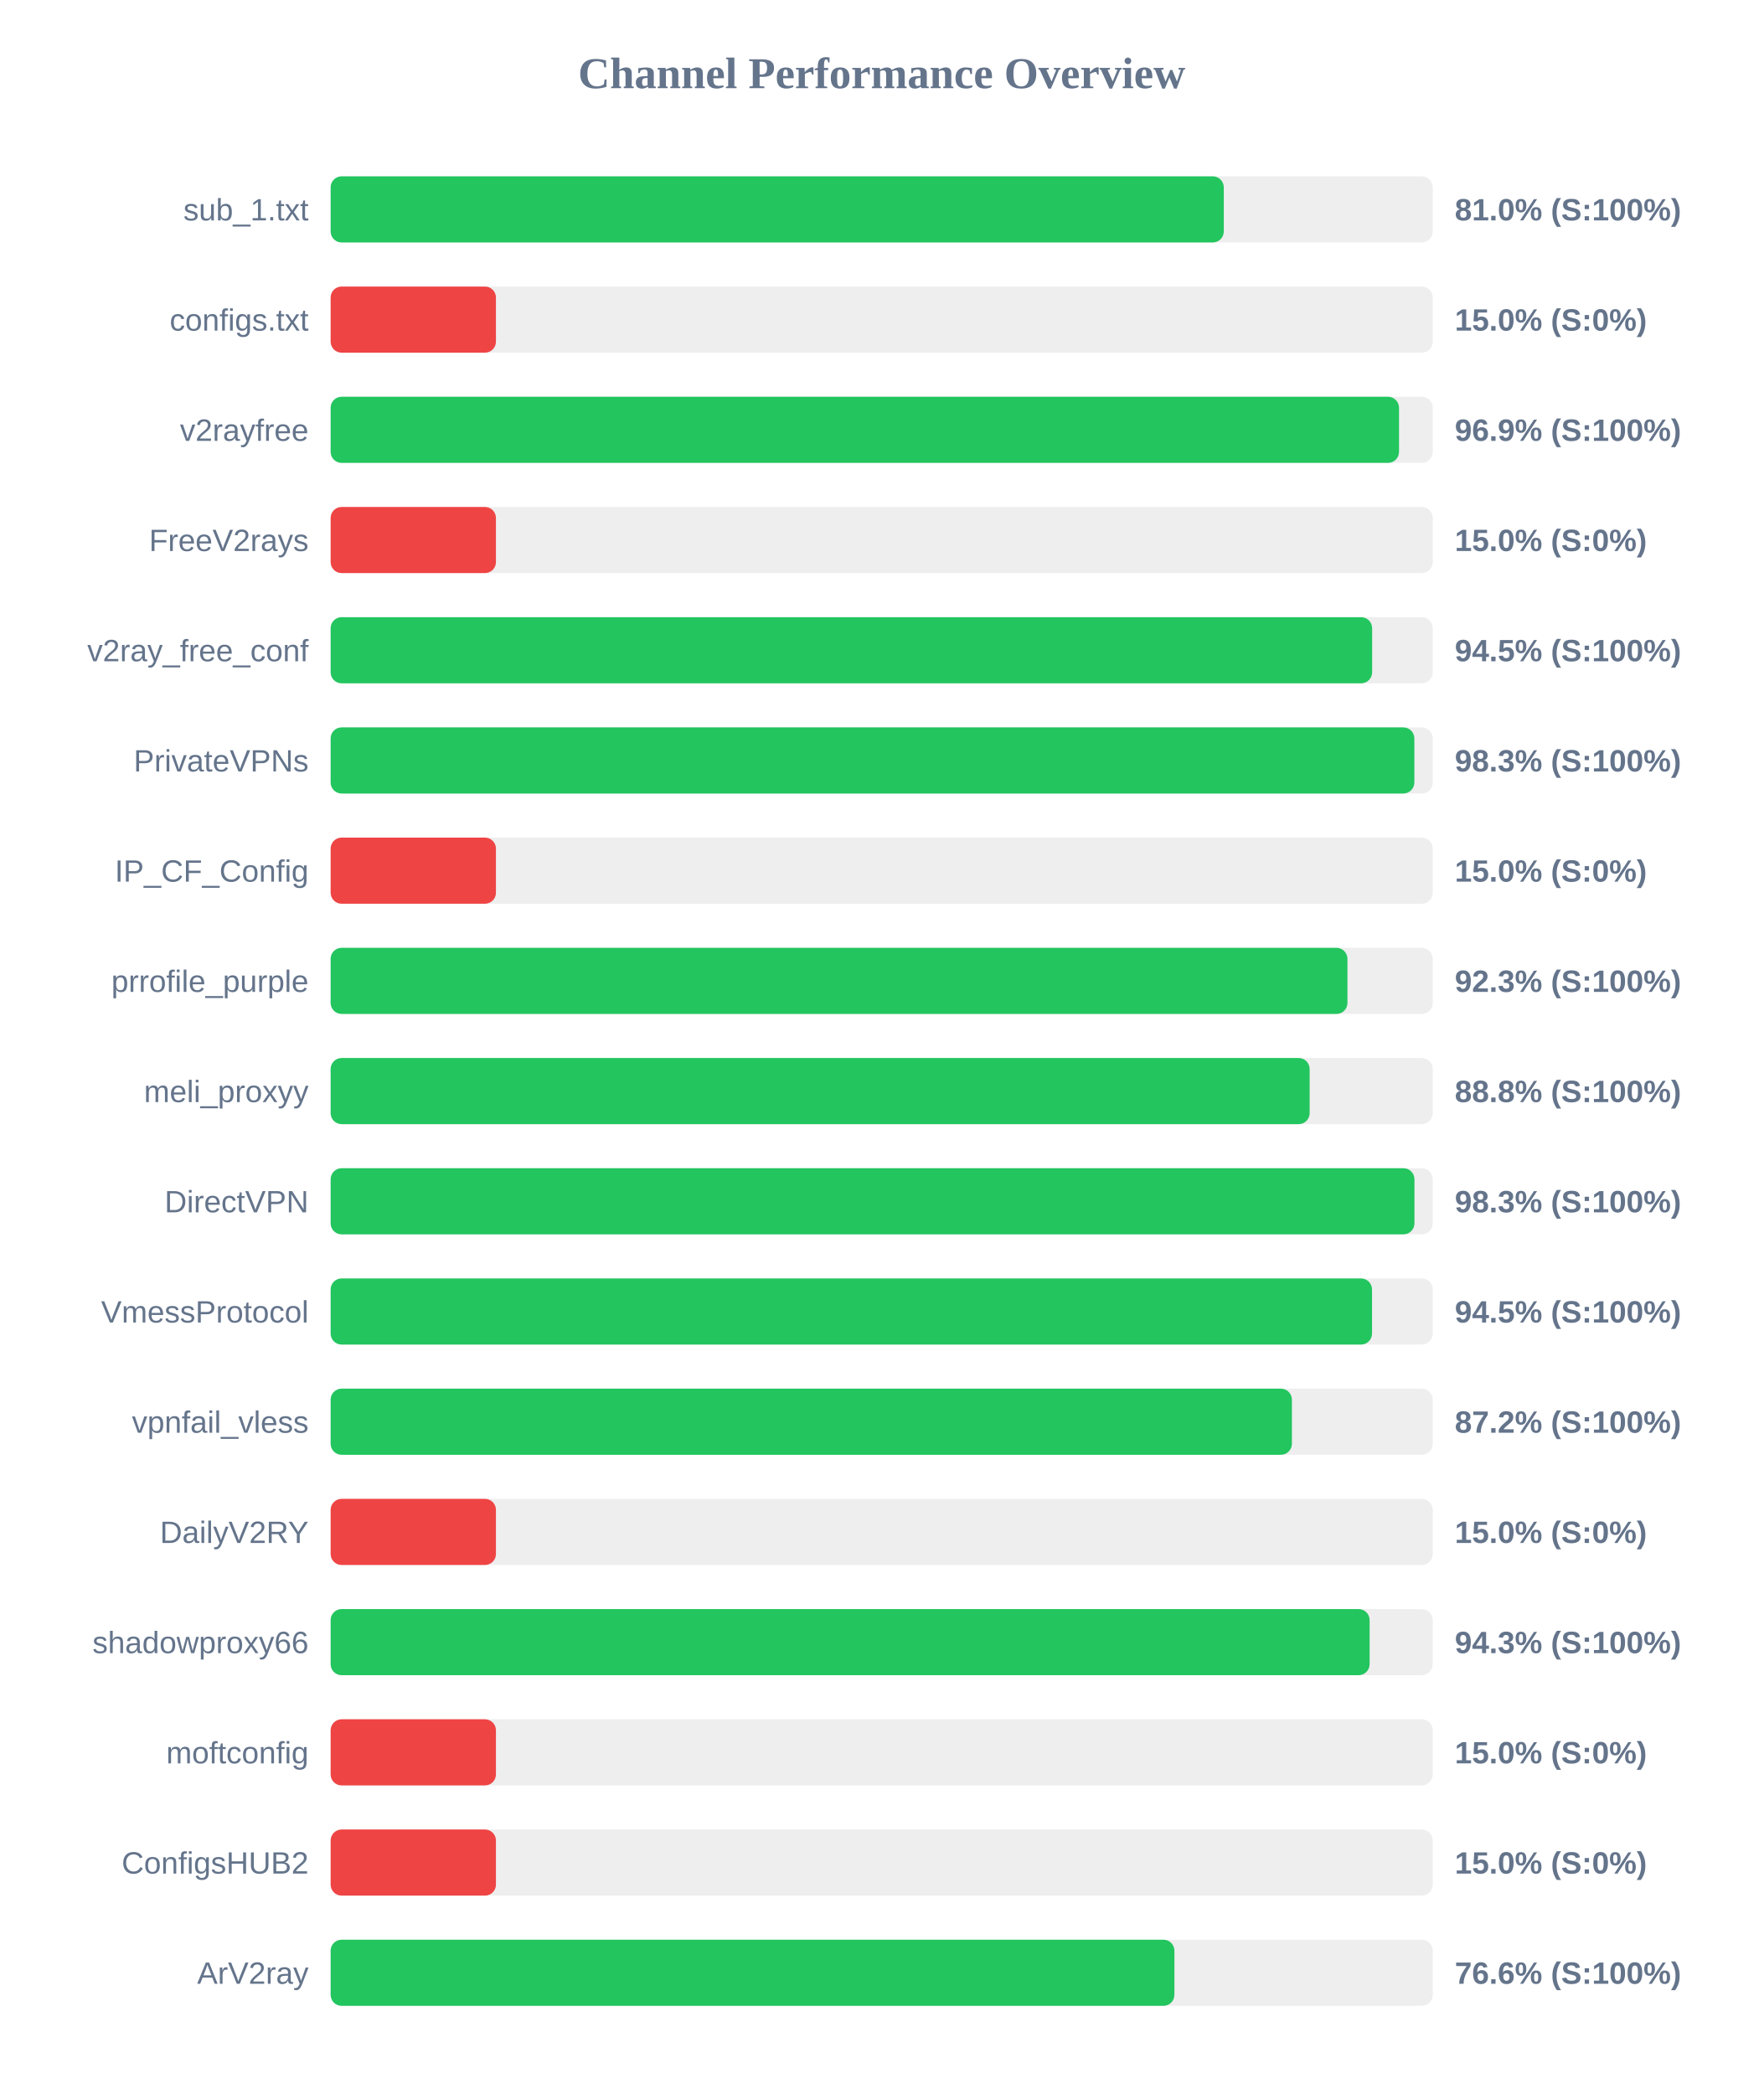
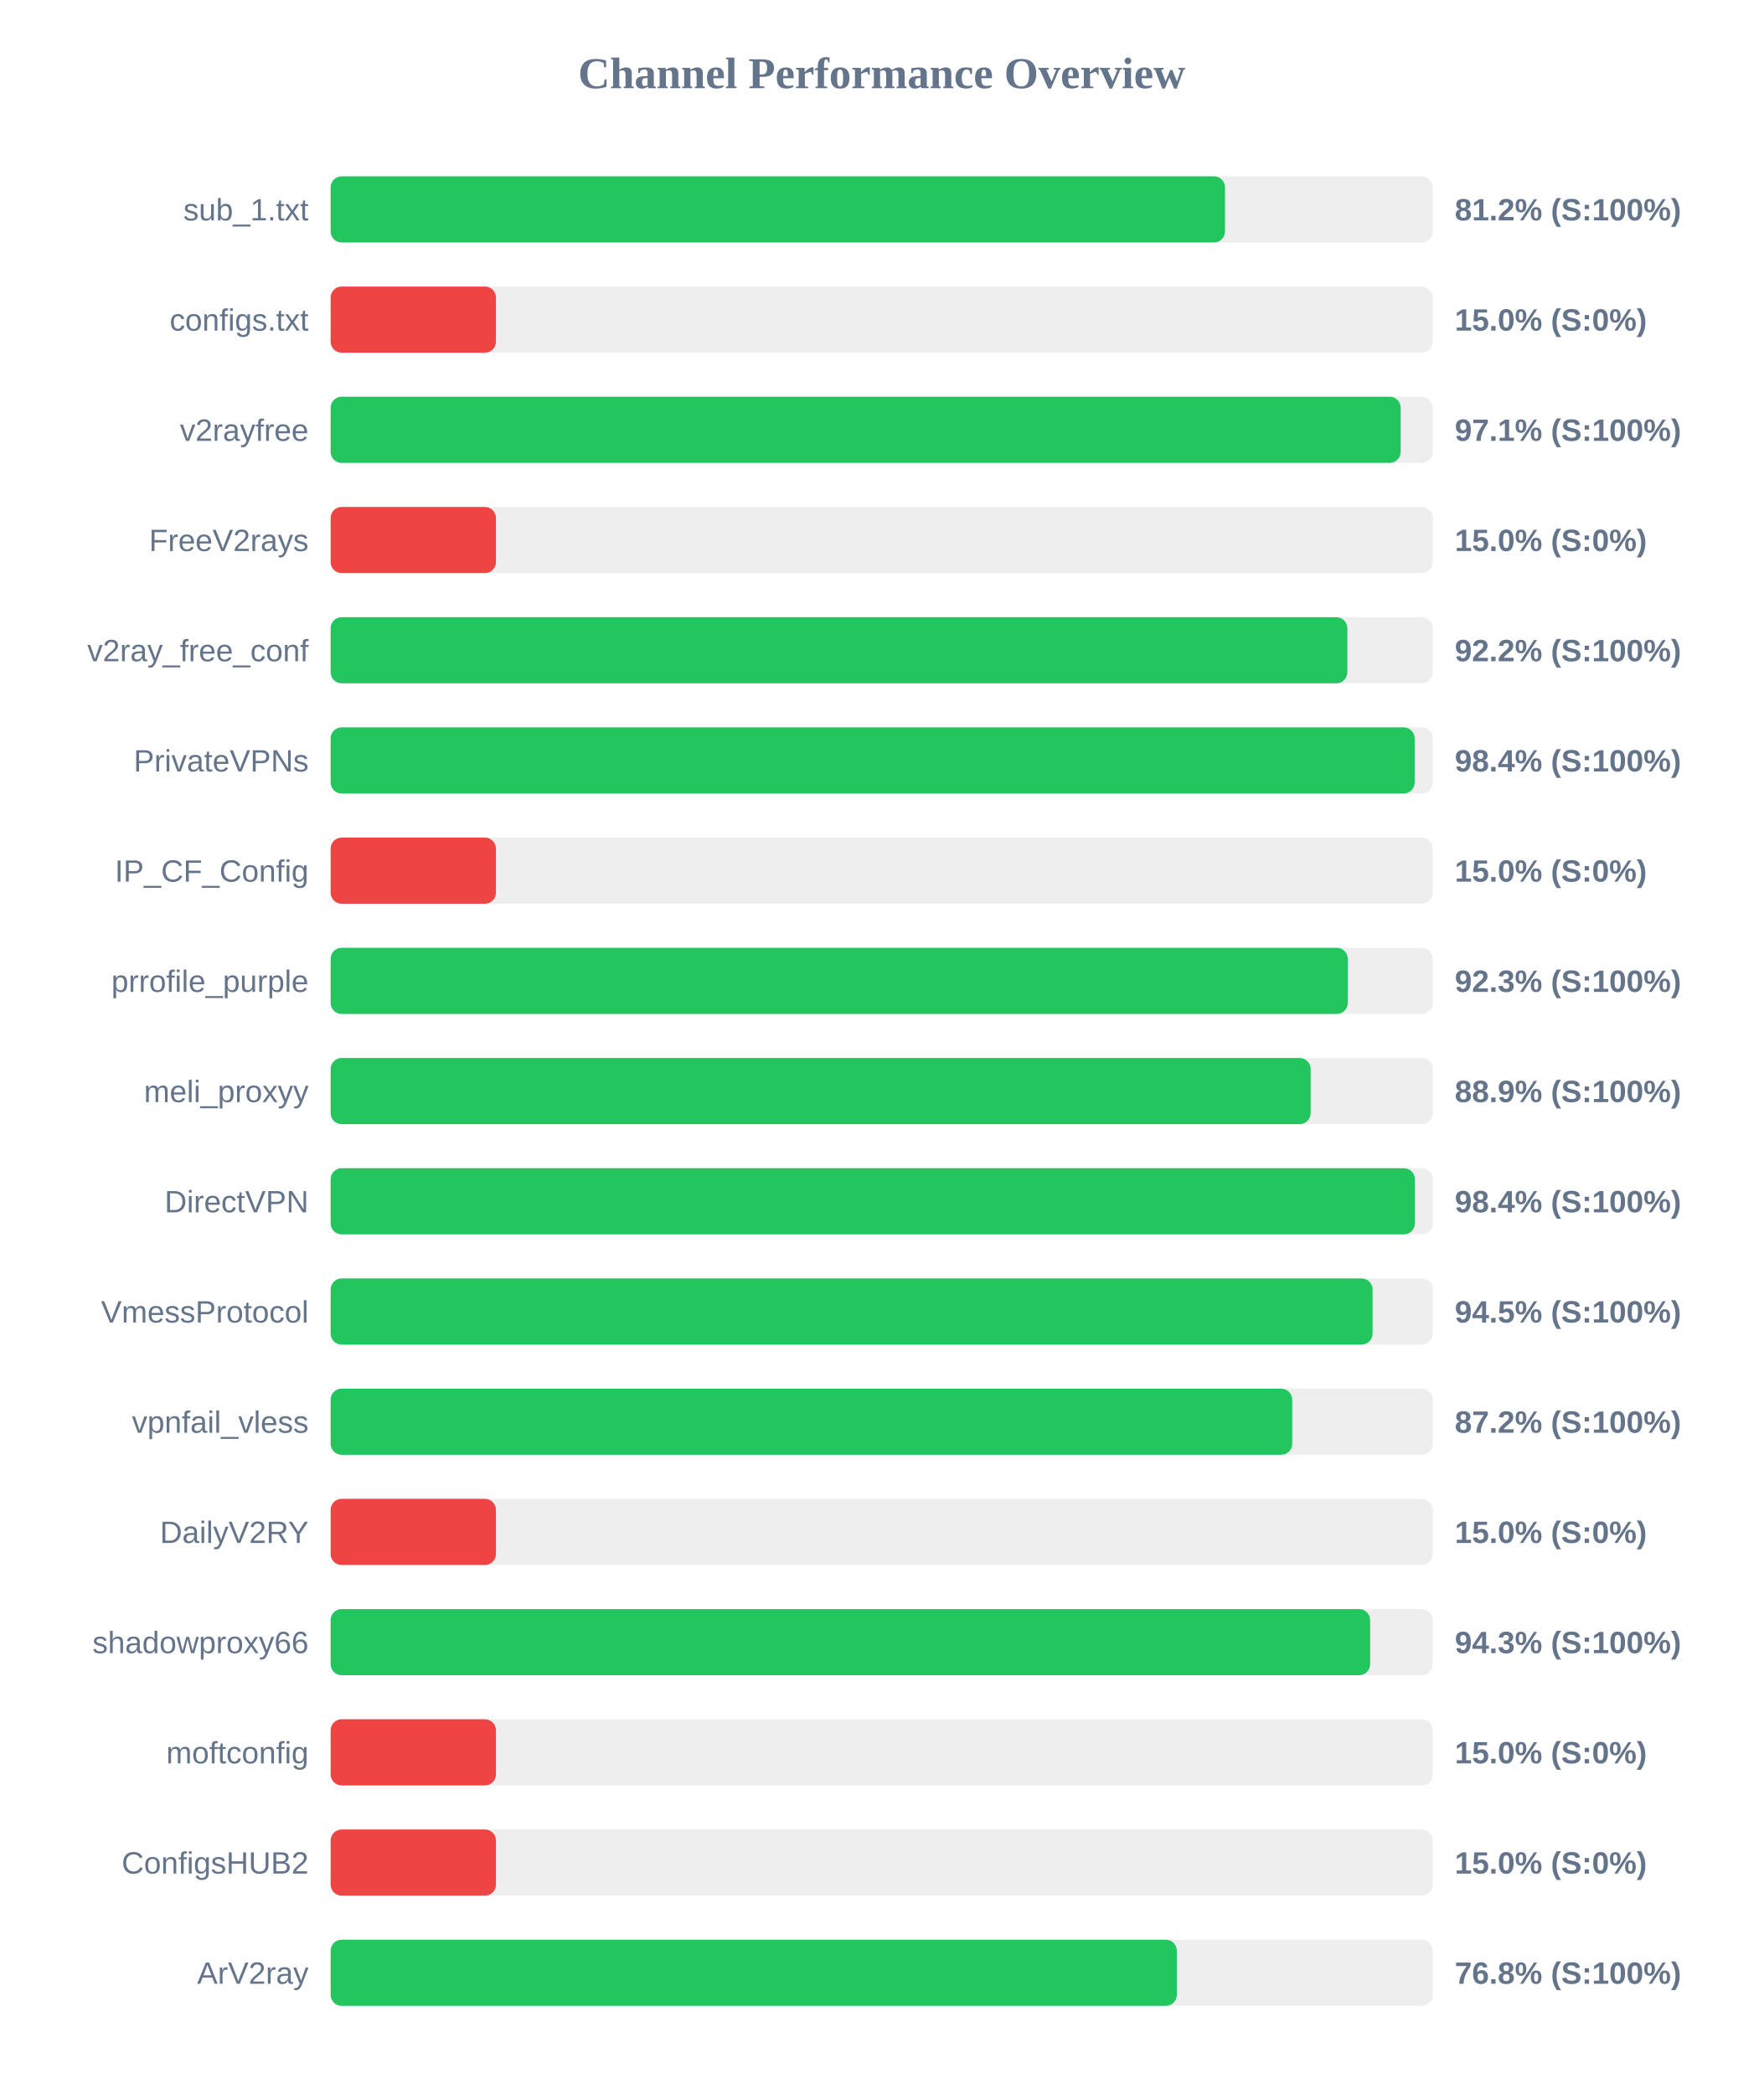
<svg xmlns="http://www.w3.org/2000/svg" width="800" height="950" version="1.1">
  <style>
        .row { font: 14px Arial; fill: #64748b; }
        .score { font: bold 14px Arial; fill: #64748b; }
    </style>
  <text x="400" y="40" text-anchor="middle" font-size="20px" font-weight="bold" fill="#64748b">Channel Performance Overview</text>
  <rect x="150" y="80" width="500" height="30" fill="#eee" rx="5" />
-   <rect x="150" y="80" width="405.2" height="30" fill="#22c55e" rx="5" />
+   <rect x="150" y="80" width="405.75" height="30" fill="#22c55e" rx="5" />
  <text x="140" y="100" text-anchor="end" class="row">sub_1.txt</text>
-   <text x="660" y="100" text-anchor="start" class="score">81.0% (S:100%)</text>
+   <text x="660" y="100" text-anchor="start" class="score">81.2% (S:100%)</text>
  <rect x="150" y="130" width="500" height="30" fill="#eee" rx="5" />
  <rect x="150" y="130" width="75.0" height="30" fill="#ef4444" rx="5" />
  <text x="140" y="150" text-anchor="end" class="row">configs.txt</text>
  <text x="660" y="150" text-anchor="start" class="score">15.0% (S:0%)</text>
  <rect x="150" y="180" width="500" height="30" fill="#eee" rx="5" />
-   <rect x="150" y="180" width="484.7" height="30" fill="#22c55e" rx="5" />
+   <rect x="150" y="180" width="485.45" height="30" fill="#22c55e" rx="5" />
  <text x="140" y="200" text-anchor="end" class="row">v2rayfree</text>
-   <text x="660" y="200" text-anchor="start" class="score">96.9% (S:100%)</text>
+   <text x="660" y="200" text-anchor="start" class="score">97.1% (S:100%)</text>
  <rect x="150" y="230" width="500" height="30" fill="#eee" rx="5" />
  <rect x="150" y="230" width="75.0" height="30" fill="#ef4444" rx="5" />
  <text x="140" y="250" text-anchor="end" class="row">FreeV2rays</text>
  <text x="660" y="250" text-anchor="start" class="score">15.0% (S:0%)</text>
  <rect x="150" y="280" width="500" height="30" fill="#eee" rx="5" />
-   <rect x="150" y="280" width="472.5" height="30" fill="#22c55e" rx="5" />
+   <rect x="150" y="280" width="461.25" height="30" fill="#22c55e" rx="5" />
  <text x="140" y="300" text-anchor="end" class="row">v2ray_free_conf</text>
-   <text x="660" y="300" text-anchor="start" class="score">94.5% (S:100%)</text>
+   <text x="660" y="300" text-anchor="start" class="score">92.2% (S:100%)</text>
  <rect x="150" y="330" width="500" height="30" fill="#eee" rx="5" />
-   <rect x="150" y="330" width="491.65" height="30" fill="#22c55e" rx="5" />
+   <rect x="150" y="330" width="491.8" height="30" fill="#22c55e" rx="5" />
  <text x="140" y="350" text-anchor="end" class="row">PrivateVPNs</text>
-   <text x="660" y="350" text-anchor="start" class="score">98.3% (S:100%)</text>
+   <text x="660" y="350" text-anchor="start" class="score">98.4% (S:100%)</text>
  <rect x="150" y="380" width="500" height="30" fill="#eee" rx="5" />
  <rect x="150" y="380" width="75.0" height="30" fill="#ef4444" rx="5" />
  <text x="140" y="400" text-anchor="end" class="row">IP_CF_Config</text>
  <text x="660" y="400" text-anchor="start" class="score">15.0% (S:0%)</text>
  <rect x="150" y="430" width="500" height="30" fill="#eee" rx="5" />
-   <rect x="150" y="430" width="461.3" height="30" fill="#22c55e" rx="5" />
+   <rect x="150" y="430" width="461.45" height="30" fill="#22c55e" rx="5" />
  <text x="140" y="450" text-anchor="end" class="row">prrofile_purple</text>
  <text x="660" y="450" text-anchor="start" class="score">92.3% (S:100%)</text>
  <rect x="150" y="480" width="500" height="30" fill="#eee" rx="5" />
-   <rect x="150" y="480" width="444.15" height="30" fill="#22c55e" rx="5" />
+   <rect x="150" y="480" width="444.6" height="30" fill="#22c55e" rx="5" />
  <text x="140" y="500" text-anchor="end" class="row">meli_proxyy</text>
-   <text x="660" y="500" text-anchor="start" class="score">88.8% (S:100%)</text>
+   <text x="660" y="500" text-anchor="start" class="score">88.9% (S:100%)</text>
  <rect x="150" y="530" width="500" height="30" fill="#eee" rx="5" />
-   <rect x="150" y="530" width="491.7" height="30" fill="#22c55e" rx="5" />
+   <rect x="150" y="530" width="491.9" height="30" fill="#22c55e" rx="5" />
  <text x="140" y="550" text-anchor="end" class="row">DirectVPN</text>
-   <text x="660" y="550" text-anchor="start" class="score">98.3% (S:100%)</text>
+   <text x="660" y="550" text-anchor="start" class="score">98.4% (S:100%)</text>
  <rect x="150" y="580" width="500" height="30" fill="#eee" rx="5" />
-   <rect x="150" y="580" width="472.45" height="30" fill="#22c55e" rx="5" />
+   <rect x="150" y="580" width="472.7" height="30" fill="#22c55e" rx="5" />
  <text x="140" y="600" text-anchor="end" class="row">VmessProtocol</text>
  <text x="660" y="600" text-anchor="start" class="score">94.5% (S:100%)</text>
  <rect x="150" y="630" width="500" height="30" fill="#eee" rx="5" />
-   <rect x="150" y="630" width="436.1" height="30" fill="#22c55e" rx="5" />
+   <rect x="150" y="630" width="436.25" height="30" fill="#22c55e" rx="5" />
  <text x="140" y="650" text-anchor="end" class="row">vpnfail_vless</text>
  <text x="660" y="650" text-anchor="start" class="score">87.2% (S:100%)</text>
  <rect x="150" y="680" width="500" height="30" fill="#eee" rx="5" />
  <rect x="150" y="680" width="75.0" height="30" fill="#ef4444" rx="5" />
  <text x="140" y="700" text-anchor="end" class="row">DailyV2RY</text>
  <text x="660" y="700" text-anchor="start" class="score">15.0% (S:0%)</text>
  <rect x="150" y="730" width="500" height="30" fill="#eee" rx="5" />
-   <rect x="150" y="730" width="471.35" height="30" fill="#22c55e" rx="5" />
+   <rect x="150" y="730" width="471.6" height="30" fill="#22c55e" rx="5" />
  <text x="140" y="750" text-anchor="end" class="row">shadowproxy66</text>
  <text x="660" y="750" text-anchor="start" class="score">94.3% (S:100%)</text>
  <rect x="150" y="780" width="500" height="30" fill="#eee" rx="5" />
  <rect x="150" y="780" width="75.0" height="30" fill="#ef4444" rx="5" />
  <text x="140" y="800" text-anchor="end" class="row">moftconfig</text>
  <text x="660" y="800" text-anchor="start" class="score">15.0% (S:0%)</text>
  <rect x="150" y="830" width="500" height="30" fill="#eee" rx="5" />
  <rect x="150" y="830" width="75.0" height="30" fill="#ef4444" rx="5" />
  <text x="140" y="850" text-anchor="end" class="row">ConfigsHUB2</text>
  <text x="660" y="850" text-anchor="start" class="score">15.0% (S:0%)</text>
  <rect x="150" y="880" width="500" height="30" fill="#eee" rx="5" />
-   <rect x="150" y="880" width="382.8" height="30" fill="#22c55e" rx="5" />
+   <rect x="150" y="880" width="383.9" height="30" fill="#22c55e" rx="5" />
  <text x="140" y="900" text-anchor="end" class="row">ArV2ray</text>
-   <text x="660" y="900" text-anchor="start" class="score">76.6% (S:100%)</text>
+   <text x="660" y="900" text-anchor="start" class="score">76.8% (S:100%)</text>
</svg>
